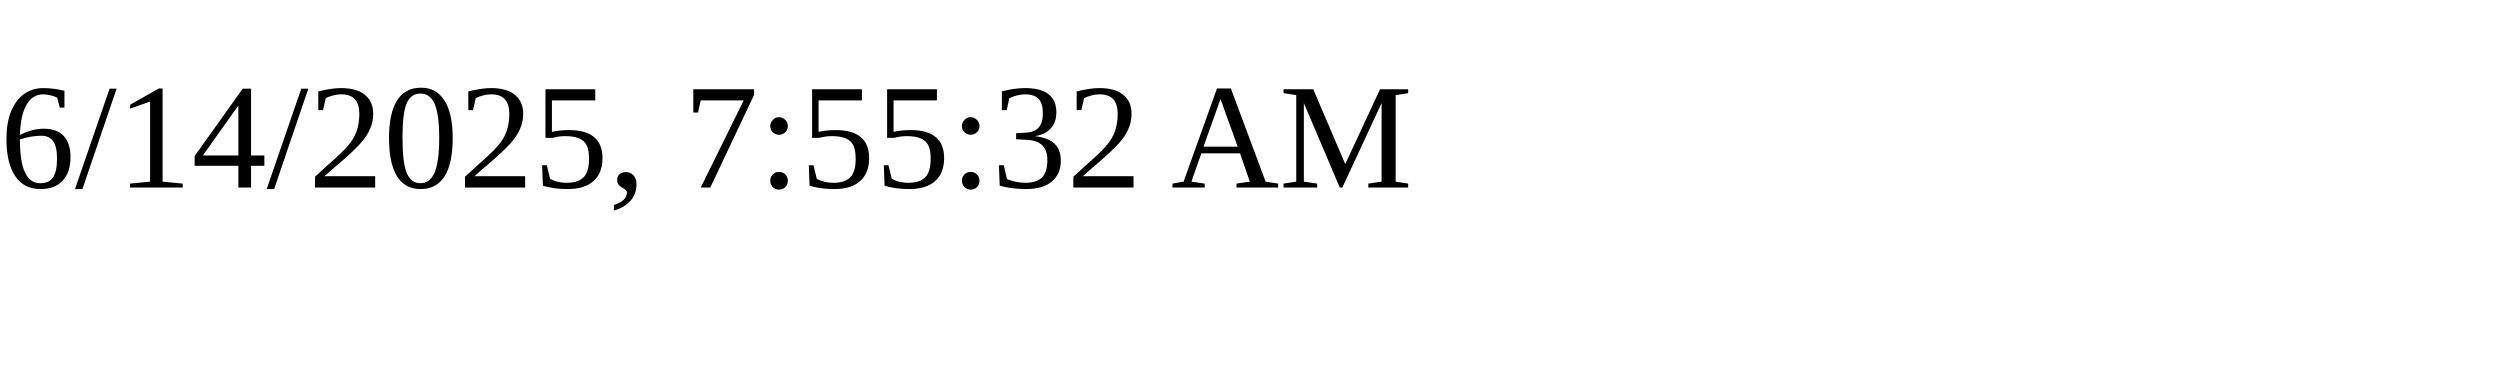
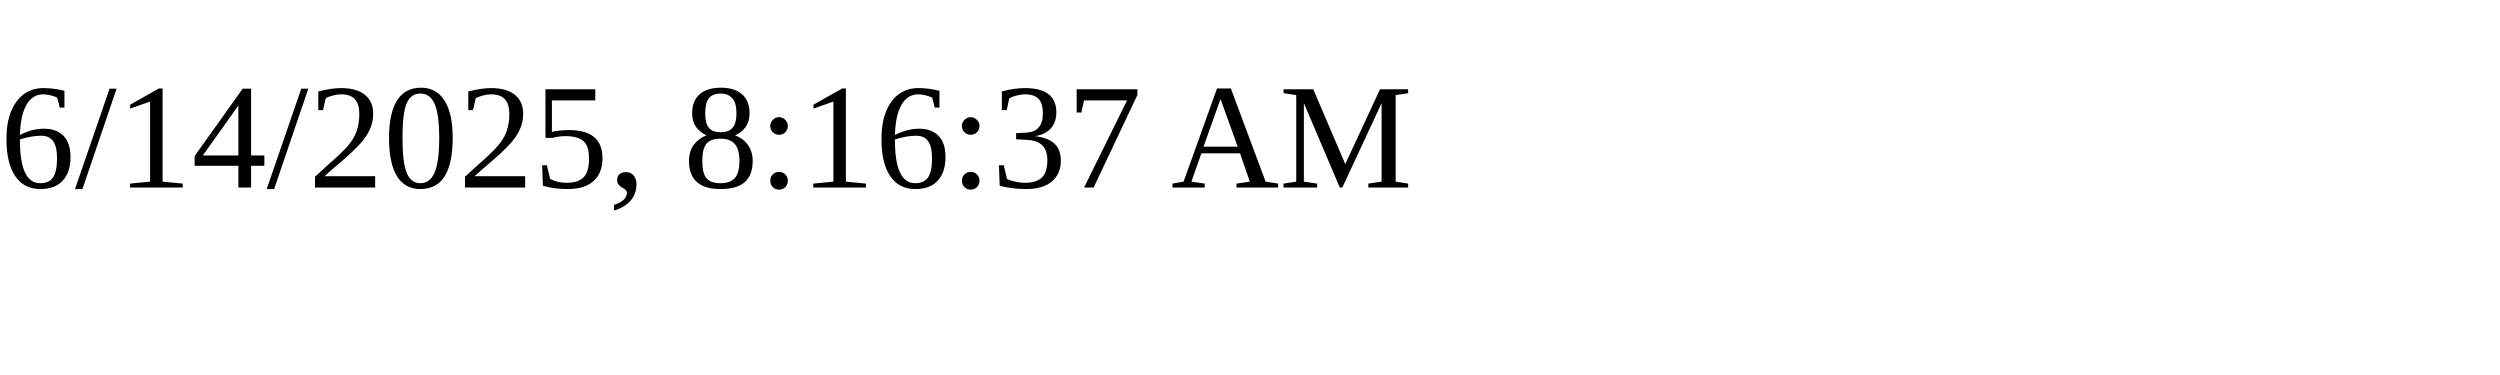
<svg xmlns="http://www.w3.org/2000/svg" height="30" width="200">
-   <text x="0" y="15">6/14/2025, 7:55:32 AM</text>
+   <text x="0" y="15">6/14/2025, 8:16:37 AM</text>
</svg>
